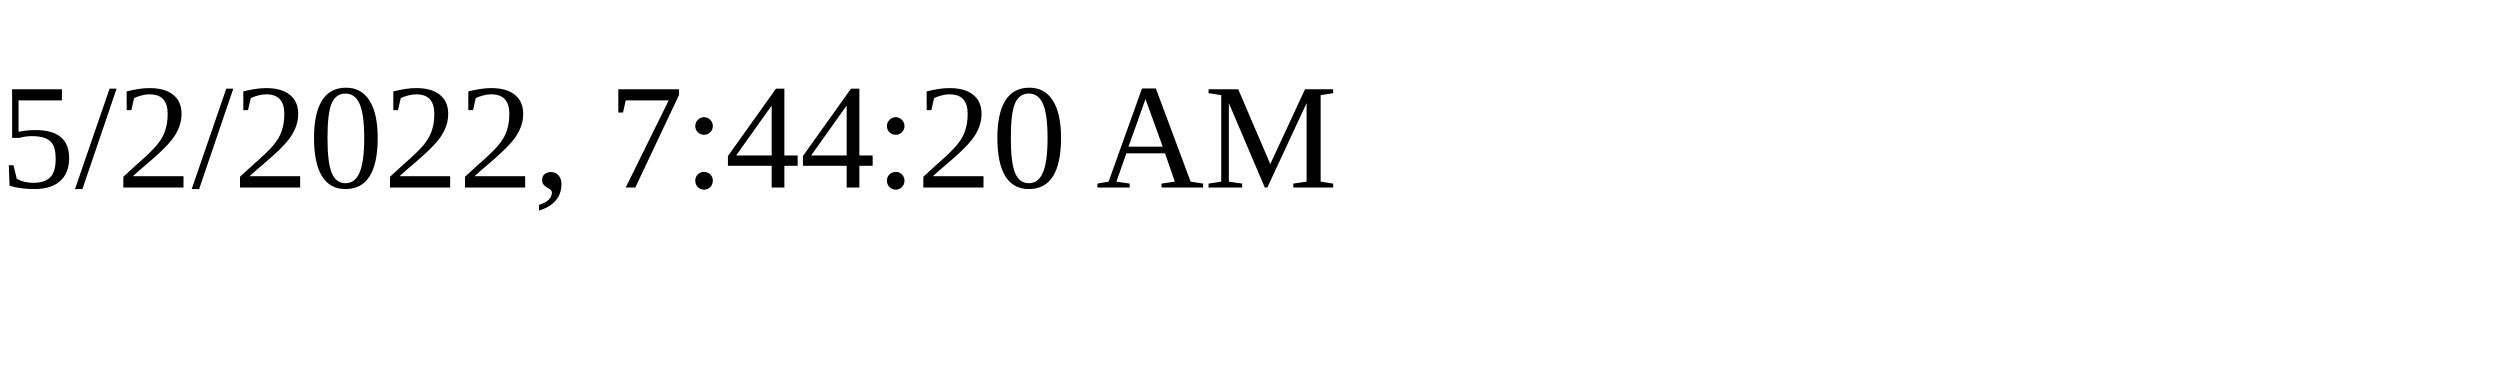
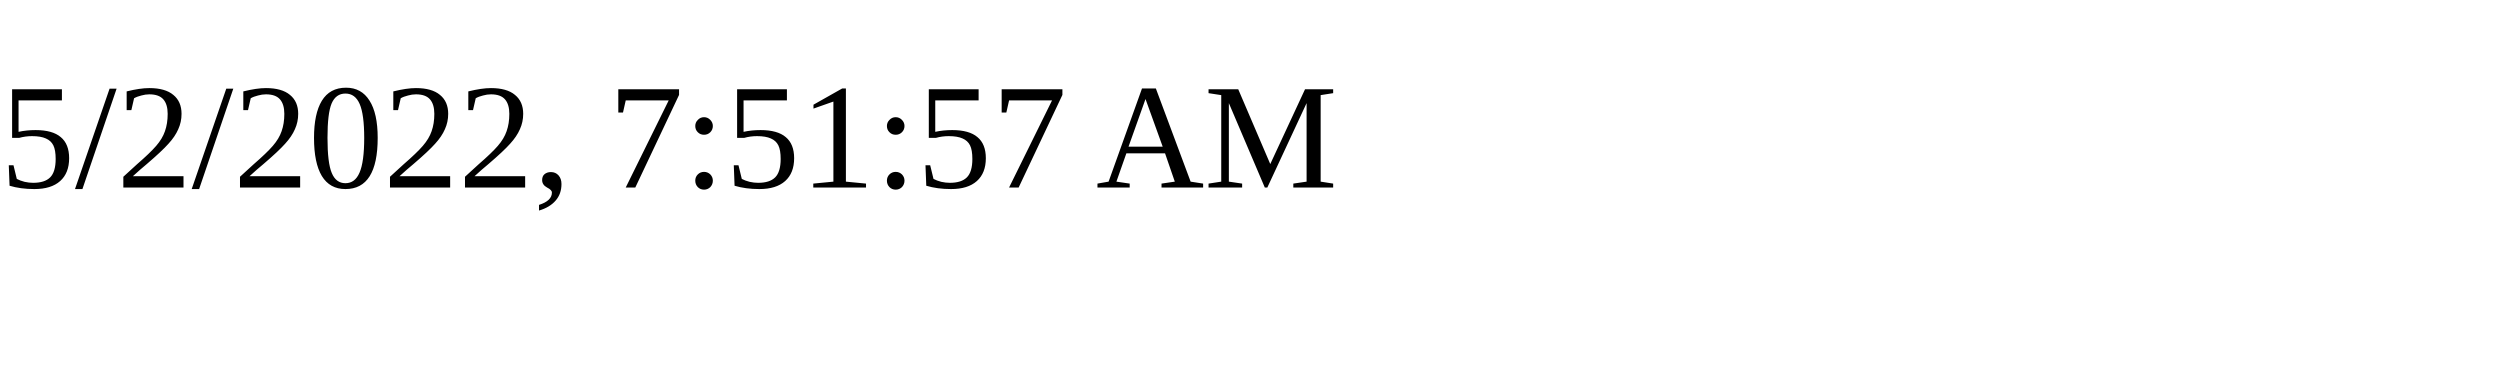
<svg xmlns="http://www.w3.org/2000/svg" height="30" width="200">
-   <text x="0" y="15">5/2/2022, 7:44:20 AM</text>
+   <text x="0" y="15">5/2/2022, 7:51:57 AM</text>
</svg>
